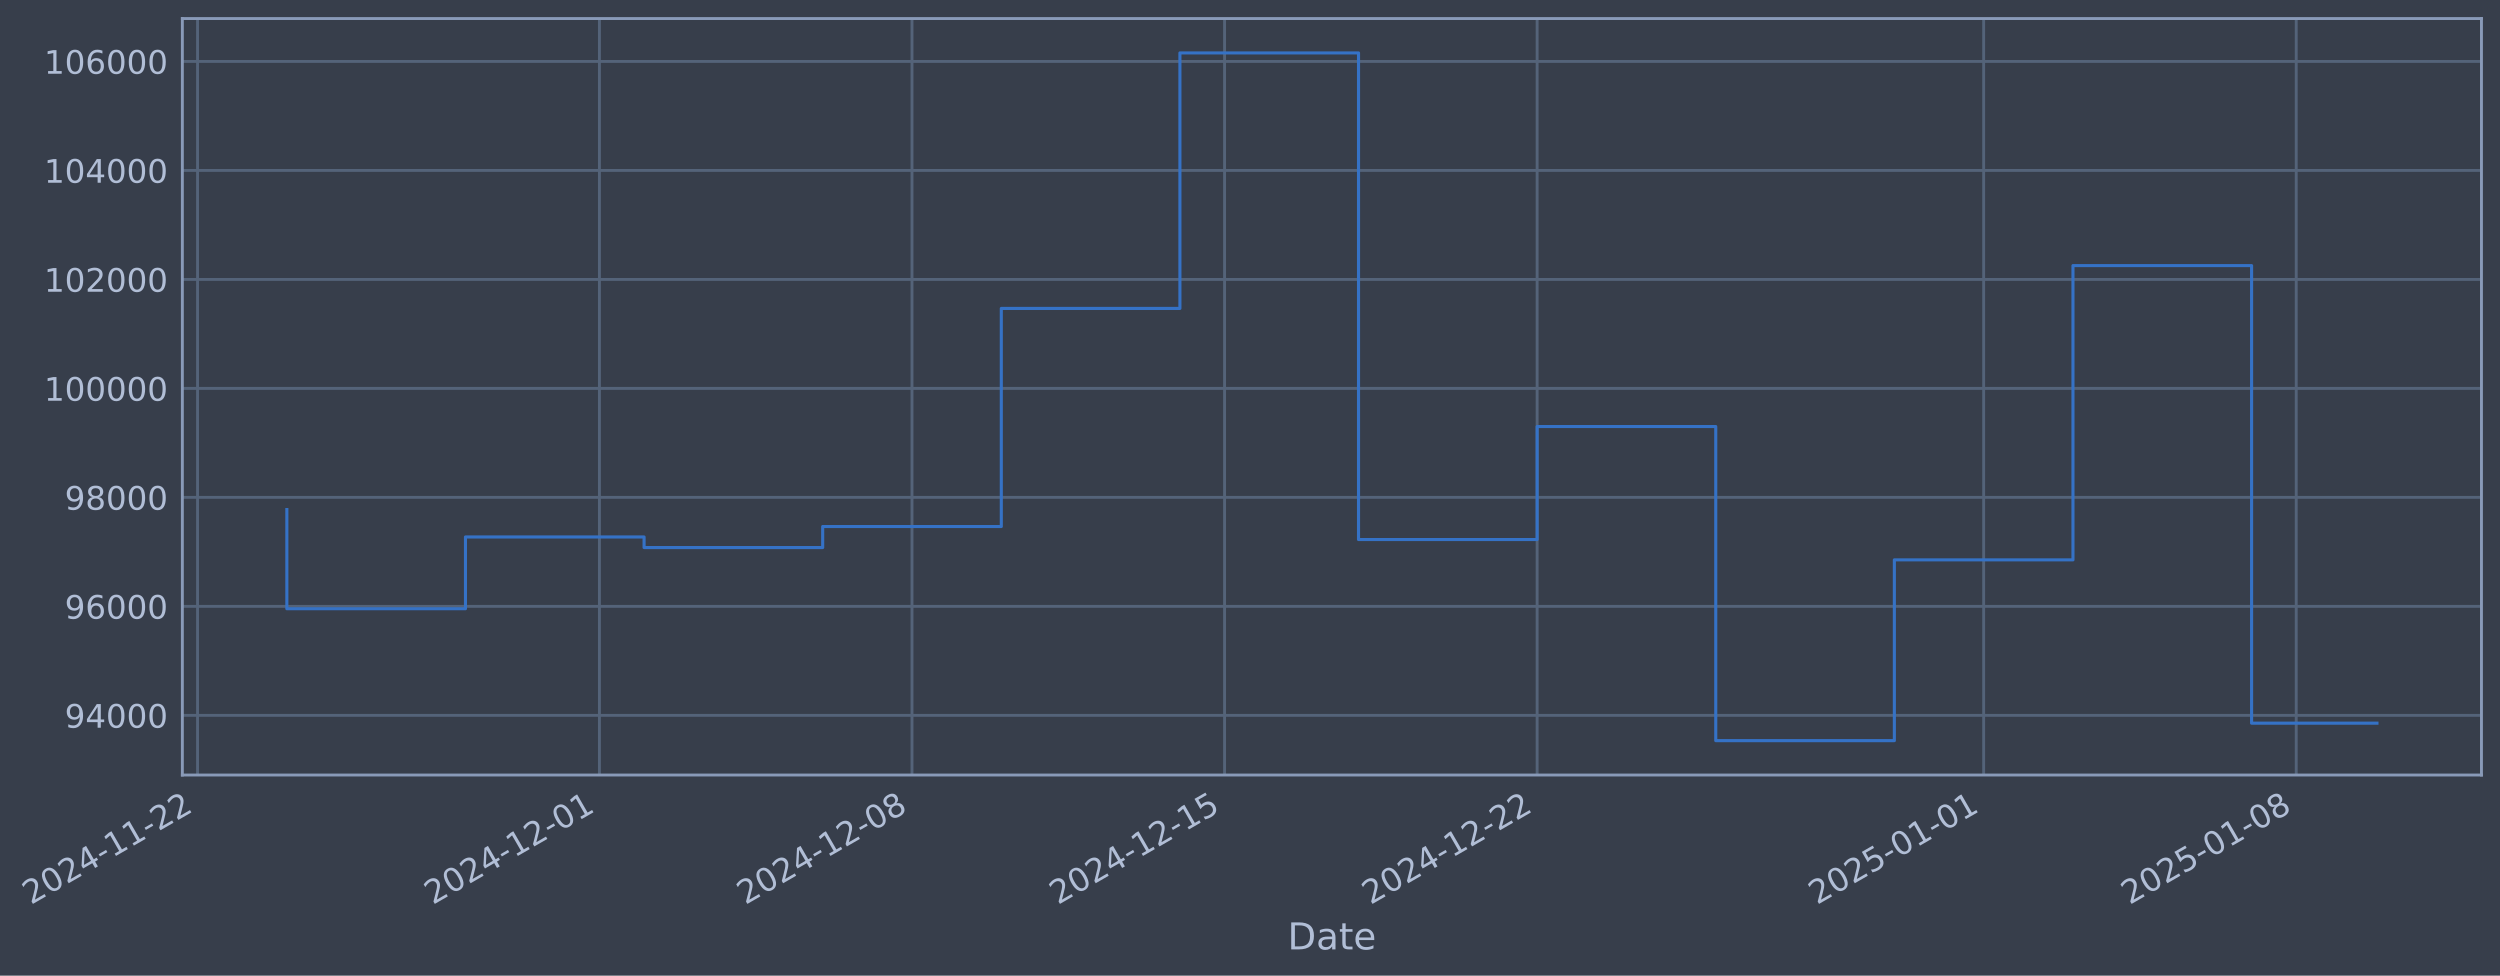
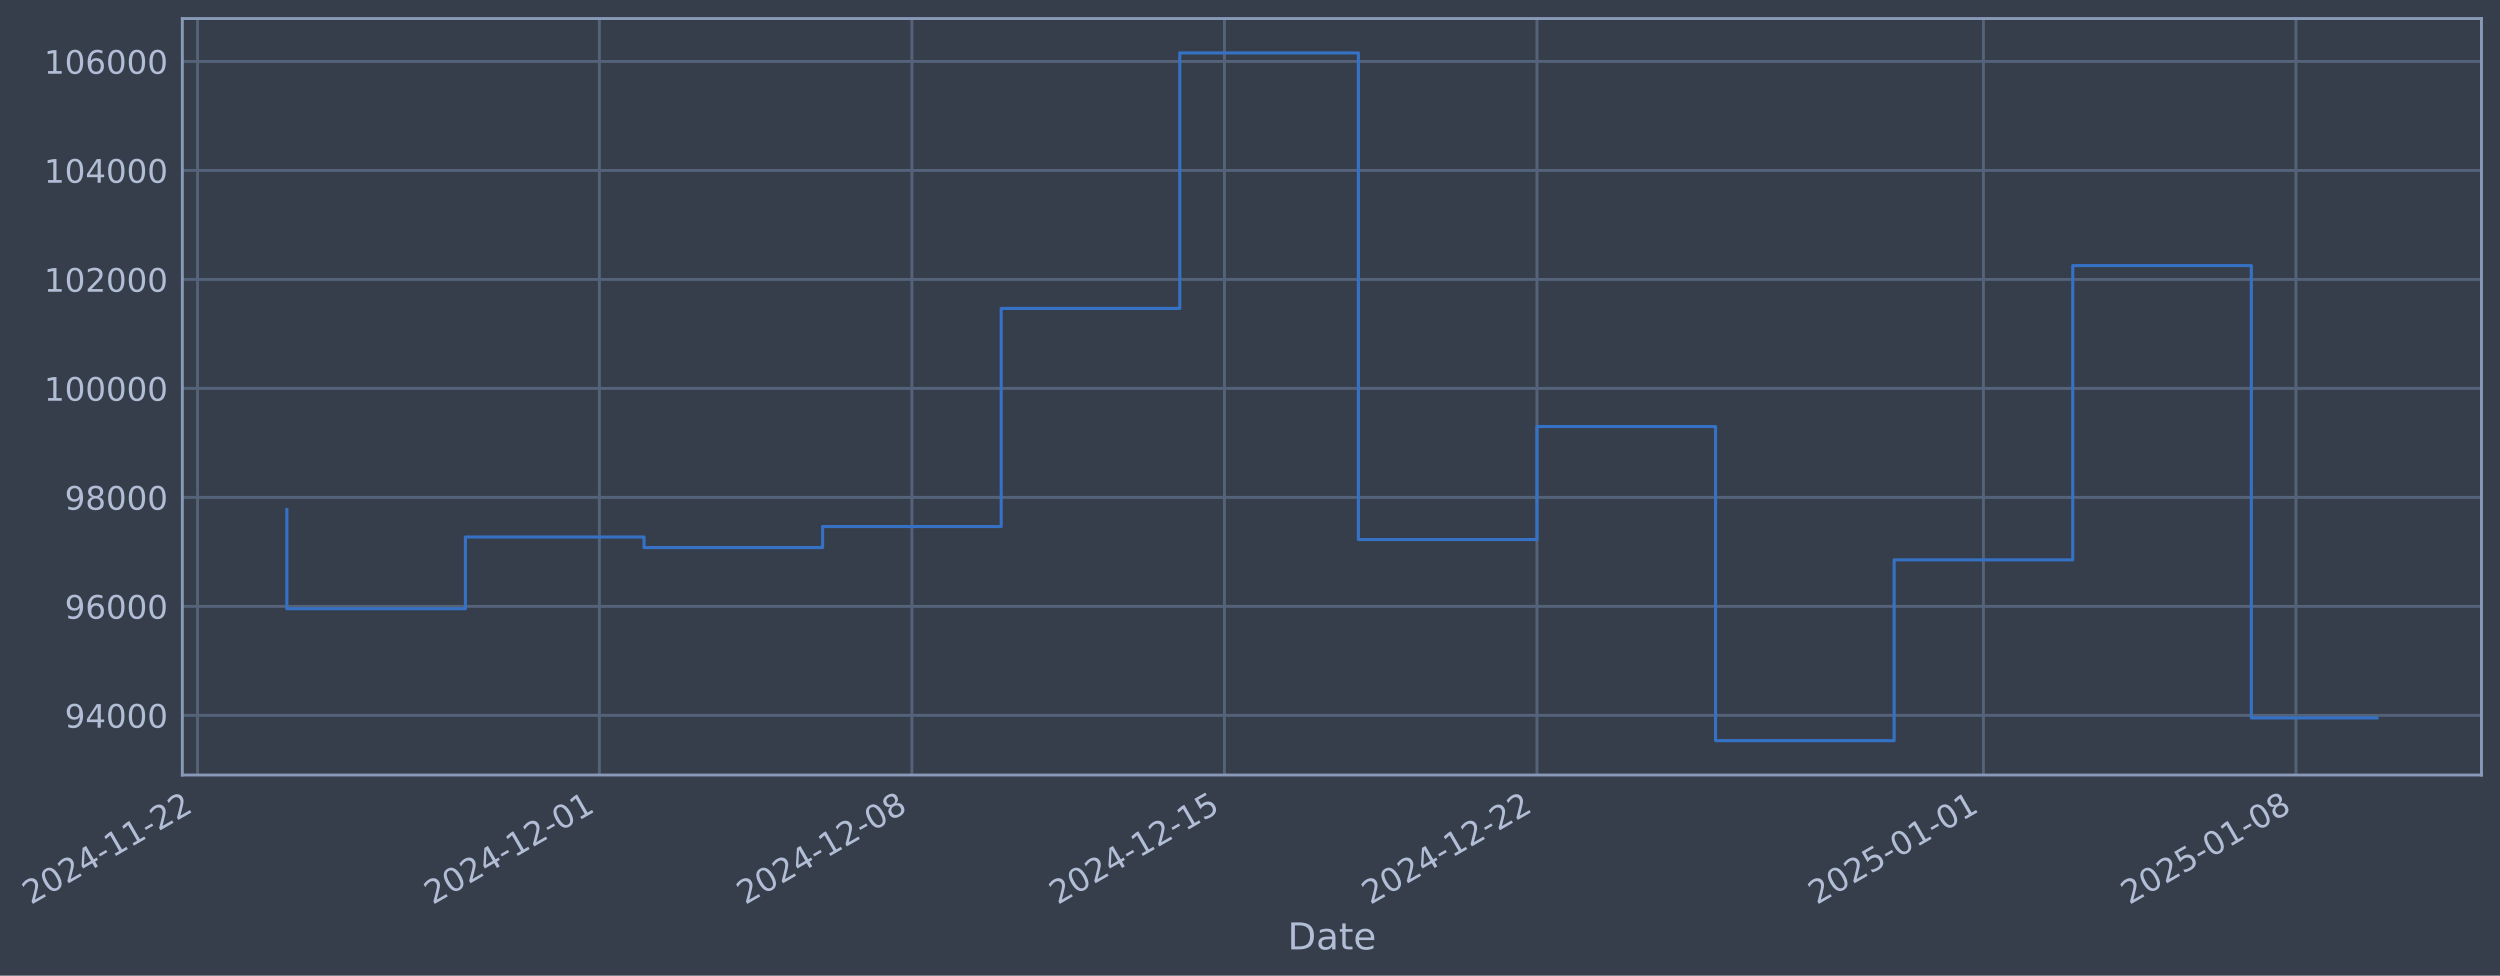
- <svg xmlns="http://www.w3.org/2000/svg" xmlns:xlink="http://www.w3.org/1999/xlink" width="970.81pt" height="378.87pt" viewBox="0 0 970.81 378.87" version="1.1">
+ <svg xmlns="http://www.w3.org/2000/svg" xmlns:xlink="http://www.w3.org/1999/xlink" width="970.806pt" height="378.87pt" viewBox="0 0 970.806 378.87" version="1.1">
  <defs>
    <style type="text/css">*{stroke-linejoin: round; stroke-linecap: butt}</style>
  </defs>
  <g id="figure_1">
    <g id="patch_1">
-       <path d="M 0 378.87  L 970.81 378.87  L 970.81 0  L 0 0  z " style="fill: #373e4b" />
+       <path d="M 0 378.87  L 970.806 378.87  L 970.806 0  L 0 0  z " style="fill: #373e4b" />
    </g>
    <g id="axes_1">
      <g id="patch_2">
-         <path d="M 70.81 300.96  L 963.61 300.96  L 963.61 7.2  L 70.81 7.2  z " style="fill: #373e4b" />
+         <path d="M 70.806 300.96  L 963.606 300.96  L 963.606 7.2  L 70.806 7.2  z " style="fill: #373e4b" />
      </g>
      <g id="matplotlib.axis_1">
        <g id="xtick_1">
          <g id="line2d_1">
-             <path d="M 76.713 300.96  L 76.713 7.2  " clip-path="url(#p3c760f1b67)" style="fill: none; stroke: #546379; stroke-width: 1.12; stroke-linecap: square" />
+             <path d="M 76.713 300.96  L 76.713 7.2  " clip-path="url(#p963430f8f0)" style="fill: none; stroke: #546379; stroke-width: 1.12; stroke-linecap: square" />
          </g>
          <g id="line2d_2" />
          <g id="text_1">
            <g style="fill: #b1bed6" transform="translate(11.98702 351.4642) rotate(-30) scale(0.126 -0.126)">
              <defs>
                <path id="DejaVuSans-32" d="M 1228 531  L 3431 531  L 3431 0  L 469 0  L 469 531  Q 828 903 1448 1529  Q 2069 2156 2228 2338  Q 2531 2678 2651 2914  Q 2772 3150 2772 3378  Q 2772 3750 2511 3984  Q 2250 4219 1831 4219  Q 1534 4219 1204 4116  Q 875 4013 500 3803  L 500 4441  Q 881 4594 1212 4672  Q 1544 4750 1819 4750  Q 2544 4750 2975 4387  Q 3406 4025 3406 3419  Q 3406 3131 3298 2873  Q 3191 2616 2906 2266  Q 2828 2175 2409 1742  Q 1991 1309 1228 531  z " transform="scale(0.015625)" />
                <path id="DejaVuSans-30" d="M 2034 4250  Q 1547 4250 1301 3770  Q 1056 3291 1056 2328  Q 1056 1369 1301 889  Q 1547 409 2034 409  Q 2525 409 2770 889  Q 3016 1369 3016 2328  Q 3016 3291 2770 3770  Q 2525 4250 2034 4250  z M 2034 4750  Q 2819 4750 3233 4129  Q 3647 3509 3647 2328  Q 3647 1150 3233 529  Q 2819 -91 2034 -91  Q 1250 -91 836 529  Q 422 1150 422 2328  Q 422 3509 836 4129  Q 1250 4750 2034 4750  z " transform="scale(0.015625)" />
                <path id="DejaVuSans-34" d="M 2419 4116  L 825 1625  L 2419 1625  L 2419 4116  z M 2253 4666  L 3047 4666  L 3047 1625  L 3713 1625  L 3713 1100  L 3047 1100  L 3047 0  L 2419 0  L 2419 1100  L 313 1100  L 313 1709  L 2253 4666  z " transform="scale(0.015625)" />
                <path id="DejaVuSans-2d" d="M 313 2009  L 1997 2009  L 1997 1497  L 313 1497  L 313 2009  z " transform="scale(0.015625)" />
                <path id="DejaVuSans-31" d="M 794 531  L 1825 531  L 1825 4091  L 703 3866  L 703 4441  L 1819 4666  L 2450 4666  L 2450 531  L 3481 531  L 3481 0  L 794 0  L 794 531  z " transform="scale(0.015625)" />
              </defs>
              <use xlink:href="#DejaVuSans-32" />
              <use xlink:href="#DejaVuSans-30" transform="translate(63.62305 0)" />
              <use xlink:href="#DejaVuSans-32" transform="translate(127.2461 0)" />
              <use xlink:href="#DejaVuSans-34" transform="translate(190.8691 0)" />
              <use xlink:href="#DejaVuSans-2d" transform="translate(254.4922 0)" />
              <use xlink:href="#DejaVuSans-31" transform="translate(290.5762 0)" />
              <use xlink:href="#DejaVuSans-31" transform="translate(354.1992 0)" />
              <use xlink:href="#DejaVuSans-2d" transform="translate(417.8223 0)" />
              <use xlink:href="#DejaVuSans-32" transform="translate(453.9062 0)" />
              <use xlink:href="#DejaVuSans-32" transform="translate(517.5293 0)" />
            </g>
          </g>
        </g>
        <g id="xtick_2">
          <g id="line2d_3">
-             <path d="M 232.771 300.96  L 232.771 7.2  " clip-path="url(#p3c760f1b67)" style="fill: none; stroke: #546379; stroke-width: 1.12; stroke-linecap: square" />
+             <path d="M 232.751 300.96  L 232.751 7.2  " clip-path="url(#p963430f8f0)" style="fill: none; stroke: #546379; stroke-width: 1.12; stroke-linecap: square" />
          </g>
          <g id="line2d_4" />
          <g id="text_2">
-             <g style="fill: #b1bed6" transform="translate(168.0451 351.4642) rotate(-30) scale(0.126 -0.126)">
+             <g style="fill: #b1bed6" transform="translate(168.0251 351.4642) rotate(-30) scale(0.126 -0.126)">
              <use xlink:href="#DejaVuSans-32" />
              <use xlink:href="#DejaVuSans-30" transform="translate(63.62305 0)" />
              <use xlink:href="#DejaVuSans-32" transform="translate(127.2461 0)" />
              <use xlink:href="#DejaVuSans-34" transform="translate(190.8691 0)" />
              <use xlink:href="#DejaVuSans-2d" transform="translate(254.4922 0)" />
              <use xlink:href="#DejaVuSans-31" transform="translate(290.5762 0)" />
              <use xlink:href="#DejaVuSans-32" transform="translate(354.1992 0)" />
              <use xlink:href="#DejaVuSans-2d" transform="translate(417.8223 0)" />
              <use xlink:href="#DejaVuSans-30" transform="translate(453.9062 0)" />
              <use xlink:href="#DejaVuSans-31" transform="translate(517.5293 0)" />
            </g>
          </g>
        </g>
        <g id="xtick_3">
          <g id="line2d_5">
-             <path d="M 354.149 300.96  L 354.149 7.2  " clip-path="url(#p3c760f1b67)" style="fill: none; stroke: #546379; stroke-width: 1.12; stroke-linecap: square" />
+             <path d="M 354.114 300.96  L 354.114 7.2  " clip-path="url(#p963430f8f0)" style="fill: none; stroke: #546379; stroke-width: 1.12; stroke-linecap: square" />
          </g>
          <g id="line2d_6" />
          <g id="text_3">
-             <g style="fill: #b1bed6" transform="translate(289.4236 351.4642) rotate(-30) scale(0.126 -0.126)">
+             <g style="fill: #b1bed6" transform="translate(289.3881 351.4642) rotate(-30) scale(0.126 -0.126)">
              <defs>
                <path id="DejaVuSans-38" d="M 2034 2216  Q 1584 2216 1326 1975  Q 1069 1734 1069 1313  Q 1069 891 1326 650  Q 1584 409 2034 409  Q 2484 409 2743 651  Q 3003 894 3003 1313  Q 3003 1734 2745 1975  Q 2488 2216 2034 2216  z M 1403 2484  Q 997 2584 770 2862  Q 544 3141 544 3541  Q 544 4100 942 4425  Q 1341 4750 2034 4750  Q 2731 4750 3128 4425  Q 3525 4100 3525 3541  Q 3525 3141 3298 2862  Q 3072 2584 2669 2484  Q 3125 2378 3379 2068  Q 3634 1759 3634 1313  Q 3634 634 3220 271  Q 2806 -91 2034 -91  Q 1263 -91 848 271  Q 434 634 434 1313  Q 434 1759 690 2068  Q 947 2378 1403 2484  z M 1172 3481  Q 1172 3119 1398 2916  Q 1625 2713 2034 2713  Q 2441 2713 2670 2916  Q 2900 3119 2900 3481  Q 2900 3844 2670 4047  Q 2441 4250 2034 4250  Q 1625 4250 1398 4047  Q 1172 3844 1172 3481  z " transform="scale(0.015625)" />
              </defs>
              <use xlink:href="#DejaVuSans-32" />
              <use xlink:href="#DejaVuSans-30" transform="translate(63.62305 0)" />
              <use xlink:href="#DejaVuSans-32" transform="translate(127.2461 0)" />
              <use xlink:href="#DejaVuSans-34" transform="translate(190.8691 0)" />
              <use xlink:href="#DejaVuSans-2d" transform="translate(254.4922 0)" />
              <use xlink:href="#DejaVuSans-31" transform="translate(290.5762 0)" />
              <use xlink:href="#DejaVuSans-32" transform="translate(354.1992 0)" />
              <use xlink:href="#DejaVuSans-2d" transform="translate(417.8223 0)" />
              <use xlink:href="#DejaVuSans-30" transform="translate(453.9062 0)" />
              <use xlink:href="#DejaVuSans-38" transform="translate(517.5293 0)" />
            </g>
          </g>
        </g>
        <g id="xtick_4">
          <g id="line2d_7">
-             <path d="M 475.528 300.96  L 475.528 7.2  " clip-path="url(#p3c760f1b67)" style="fill: none; stroke: #546379; stroke-width: 1.12; stroke-linecap: square" />
+             <path d="M 475.477 300.96  L 475.477 7.2  " clip-path="url(#p963430f8f0)" style="fill: none; stroke: #546379; stroke-width: 1.12; stroke-linecap: square" />
          </g>
          <g id="line2d_8" />
          <g id="text_4">
-             <g style="fill: #b1bed6" transform="translate(410.8021 351.4642) rotate(-30) scale(0.126 -0.126)">
+             <g style="fill: #b1bed6" transform="translate(410.7511 351.4642) rotate(-30) scale(0.126 -0.126)">
              <defs>
                <path id="DejaVuSans-35" d="M 691 4666  L 3169 4666  L 3169 4134  L 1269 4134  L 1269 2991  Q 1406 3038 1543 3061  Q 1681 3084 1819 3084  Q 2600 3084 3056 2656  Q 3513 2228 3513 1497  Q 3513 744 3044 326  Q 2575 -91 1722 -91  Q 1428 -91 1123 -41  Q 819 9 494 109  L 494 744  Q 775 591 1075 516  Q 1375 441 1709 441  Q 2250 441 2565 725  Q 2881 1009 2881 1497  Q 2881 1984 2565 2268  Q 2250 2553 1709 2553  Q 1456 2553 1204 2497  Q 953 2441 691 2322  L 691 4666  z " transform="scale(0.015625)" />
              </defs>
              <use xlink:href="#DejaVuSans-32" />
              <use xlink:href="#DejaVuSans-30" transform="translate(63.62305 0)" />
              <use xlink:href="#DejaVuSans-32" transform="translate(127.2461 0)" />
              <use xlink:href="#DejaVuSans-34" transform="translate(190.8691 0)" />
              <use xlink:href="#DejaVuSans-2d" transform="translate(254.4922 0)" />
              <use xlink:href="#DejaVuSans-31" transform="translate(290.5762 0)" />
              <use xlink:href="#DejaVuSans-32" transform="translate(354.1992 0)" />
              <use xlink:href="#DejaVuSans-2d" transform="translate(417.8223 0)" />
              <use xlink:href="#DejaVuSans-31" transform="translate(453.9062 0)" />
              <use xlink:href="#DejaVuSans-35" transform="translate(517.5293 0)" />
            </g>
          </g>
        </g>
        <g id="xtick_5">
          <g id="line2d_9">
-             <path d="M 596.906 300.96  L 596.906 7.2  " clip-path="url(#p3c760f1b67)" style="fill: none; stroke: #546379; stroke-width: 1.12; stroke-linecap: square" />
+             <path d="M 596.84 300.96  L 596.84 7.2  " clip-path="url(#p963430f8f0)" style="fill: none; stroke: #546379; stroke-width: 1.12; stroke-linecap: square" />
          </g>
          <g id="line2d_10" />
          <g id="text_5">
-             <g style="fill: #b1bed6" transform="translate(532.1805 351.4642) rotate(-30) scale(0.126 -0.126)">
+             <g style="fill: #b1bed6" transform="translate(532.114 351.4642) rotate(-30) scale(0.126 -0.126)">
              <use xlink:href="#DejaVuSans-32" />
              <use xlink:href="#DejaVuSans-30" transform="translate(63.62305 0)" />
              <use xlink:href="#DejaVuSans-32" transform="translate(127.2461 0)" />
              <use xlink:href="#DejaVuSans-34" transform="translate(190.8691 0)" />
              <use xlink:href="#DejaVuSans-2d" transform="translate(254.4922 0)" />
              <use xlink:href="#DejaVuSans-31" transform="translate(290.5762 0)" />
              <use xlink:href="#DejaVuSans-32" transform="translate(354.1992 0)" />
              <use xlink:href="#DejaVuSans-2d" transform="translate(417.8223 0)" />
              <use xlink:href="#DejaVuSans-32" transform="translate(453.9062 0)" />
              <use xlink:href="#DejaVuSans-32" transform="translate(517.5293 0)" />
            </g>
          </g>
        </g>
        <g id="xtick_6">
          <g id="line2d_11">
-             <path d="M 770.304 300.96  L 770.304 7.2  " clip-path="url(#p3c760f1b67)" style="fill: none; stroke: #546379; stroke-width: 1.12; stroke-linecap: square" />
+             <path d="M 770.215 300.96  L 770.215 7.2  " clip-path="url(#p963430f8f0)" style="fill: none; stroke: #546379; stroke-width: 1.12; stroke-linecap: square" />
          </g>
          <g id="line2d_12" />
          <g id="text_6">
-             <g style="fill: #b1bed6" transform="translate(705.5784 351.4642) rotate(-30) scale(0.126 -0.126)">
+             <g style="fill: #b1bed6" transform="translate(705.4897 351.4642) rotate(-30) scale(0.126 -0.126)">
              <use xlink:href="#DejaVuSans-32" />
              <use xlink:href="#DejaVuSans-30" transform="translate(63.62305 0)" />
              <use xlink:href="#DejaVuSans-32" transform="translate(127.2461 0)" />
              <use xlink:href="#DejaVuSans-35" transform="translate(190.8691 0)" />
              <use xlink:href="#DejaVuSans-2d" transform="translate(254.4922 0)" />
              <use xlink:href="#DejaVuSans-30" transform="translate(290.5762 0)" />
              <use xlink:href="#DejaVuSans-31" transform="translate(354.1992 0)" />
              <use xlink:href="#DejaVuSans-2d" transform="translate(417.8223 0)" />
              <use xlink:href="#DejaVuSans-30" transform="translate(453.9062 0)" />
              <use xlink:href="#DejaVuSans-31" transform="translate(517.5293 0)" />
            </g>
          </g>
        </g>
        <g id="xtick_7">
          <g id="line2d_13">
-             <path d="M 891.682 300.96  L 891.682 7.2  " clip-path="url(#p3c760f1b67)" style="fill: none; stroke: #546379; stroke-width: 1.12; stroke-linecap: square" />
+             <path d="M 891.578 300.96  L 891.578 7.2  " clip-path="url(#p963430f8f0)" style="fill: none; stroke: #546379; stroke-width: 1.12; stroke-linecap: square" />
          </g>
          <g id="line2d_14" />
          <g id="text_7">
-             <g style="fill: #b1bed6" transform="translate(826.9569 351.4642) rotate(-30) scale(0.126 -0.126)">
+             <g style="fill: #b1bed6" transform="translate(826.8527 351.4642) rotate(-30) scale(0.126 -0.126)">
              <use xlink:href="#DejaVuSans-32" />
              <use xlink:href="#DejaVuSans-30" transform="translate(63.62305 0)" />
              <use xlink:href="#DejaVuSans-32" transform="translate(127.2461 0)" />
              <use xlink:href="#DejaVuSans-35" transform="translate(190.8691 0)" />
              <use xlink:href="#DejaVuSans-2d" transform="translate(254.4922 0)" />
              <use xlink:href="#DejaVuSans-30" transform="translate(290.5762 0)" />
              <use xlink:href="#DejaVuSans-31" transform="translate(354.1992 0)" />
              <use xlink:href="#DejaVuSans-2d" transform="translate(417.8223 0)" />
              <use xlink:href="#DejaVuSans-30" transform="translate(453.9062 0)" />
              <use xlink:href="#DejaVuSans-38" transform="translate(517.5293 0)" />
            </g>
          </g>
        </g>
        <g id="text_8">
-           <g style="fill: #b1bed6" transform="translate(500.0011 368.6753) scale(0.144 -0.144)">
+           <g style="fill: #b1bed6" transform="translate(499.9967 368.6753) scale(0.144 -0.144)">
            <defs>
              <path id="DejaVuSans-44" d="M 1259 4147  L 1259 519  L 2022 519  Q 2988 519 3436 956  Q 3884 1394 3884 2338  Q 3884 3275 3436 3711  Q 2988 4147 2022 4147  L 1259 4147  z M 628 4666  L 1925 4666  Q 3281 4666 3915 4102  Q 4550 3538 4550 2338  Q 4550 1131 3912 565  Q 3275 0 1925 0  L 628 0  L 628 4666  z " transform="scale(0.015625)" />
              <path id="DejaVuSans-61" d="M 2194 1759  Q 1497 1759 1228 1600  Q 959 1441 959 1056  Q 959 750 1161 570  Q 1363 391 1709 391  Q 2188 391 2477 730  Q 2766 1069 2766 1631  L 2766 1759  L 2194 1759  z M 3341 1997  L 3341 0  L 2766 0  L 2766 531  Q 2569 213 2275 61  Q 1981 -91 1556 -91  Q 1019 -91 701 211  Q 384 513 384 1019  Q 384 1609 779 1909  Q 1175 2209 1959 2209  L 2766 2209  L 2766 2266  Q 2766 2663 2505 2880  Q 2244 3097 1772 3097  Q 1472 3097 1187 3025  Q 903 2953 641 2809  L 641 3341  Q 956 3463 1253 3523  Q 1550 3584 1831 3584  Q 2591 3584 2966 3190  Q 3341 2797 3341 1997  z " transform="scale(0.015625)" />
              <path id="DejaVuSans-74" d="M 1172 4494  L 1172 3500  L 2356 3500  L 2356 3053  L 1172 3053  L 1172 1153  Q 1172 725 1289 603  Q 1406 481 1766 481  L 2356 481  L 2356 0  L 1766 0  Q 1100 0 847 248  Q 594 497 594 1153  L 594 3053  L 172 3053  L 172 3500  L 594 3500  L 594 4494  L 1172 4494  z " transform="scale(0.015625)" />
              <path id="DejaVuSans-65" d="M 3597 1894  L 3597 1613  L 953 1613  Q 991 1019 1311 708  Q 1631 397 2203 397  Q 2534 397 2845 478  Q 3156 559 3463 722  L 3463 178  Q 3153 47 2828 -22  Q 2503 -91 2169 -91  Q 1331 -91 842 396  Q 353 884 353 1716  Q 353 2575 817 3079  Q 1281 3584 2069 3584  Q 2775 3584 3186 3129  Q 3597 2675 3597 1894  z M 3022 2063  Q 3016 2534 2758 2815  Q 2500 3097 2075 3097  Q 1594 3097 1305 2825  Q 1016 2553 972 2059  L 3022 2063  z " transform="scale(0.015625)" />
            </defs>
            <use xlink:href="#DejaVuSans-44" />
            <use xlink:href="#DejaVuSans-61" transform="translate(77.00195 0)" />
            <use xlink:href="#DejaVuSans-74" transform="translate(138.2812 0)" />
            <use xlink:href="#DejaVuSans-65" transform="translate(177.4902 0)" />
          </g>
        </g>
      </g>
      <g id="matplotlib.axis_2">
        <g id="ytick_1">
          <g id="line2d_15">
-             <path d="M 70.81 277.797  L 963.61 277.797  " clip-path="url(#p3c760f1b67)" style="fill: none; stroke: #546379; stroke-width: 1.12; stroke-linecap: square" />
+             <path d="M 70.806 277.797  L 963.606 277.797  " clip-path="url(#p963430f8f0)" style="fill: none; stroke: #546379; stroke-width: 1.12; stroke-linecap: square" />
          </g>
          <g id="line2d_16" />
          <g id="text_9">
-             <g style="fill: #b1bed6" transform="translate(25.12653 282.5841) scale(0.126 -0.126)">
+             <g style="fill: #b1bed6" transform="translate(25.12209 282.5841) scale(0.126 -0.126)">
              <defs>
                <path id="DejaVuSans-39" d="M 703 97  L 703 672  Q 941 559 1184 500  Q 1428 441 1663 441  Q 2288 441 2617 861  Q 2947 1281 2994 2138  Q 2813 1869 2534 1725  Q 2256 1581 1919 1581  Q 1219 1581 811 2004  Q 403 2428 403 3163  Q 403 3881 828 4315  Q 1253 4750 1959 4750  Q 2769 4750 3195 4129  Q 3622 3509 3622 2328  Q 3622 1225 3098 567  Q 2575 -91 1691 -91  Q 1453 -91 1209 -44  Q 966 3 703 97  z M 1959 2075  Q 2384 2075 2632 2365  Q 2881 2656 2881 3163  Q 2881 3666 2632 3958  Q 2384 4250 1959 4250  Q 1534 4250 1286 3958  Q 1038 3666 1038 3163  Q 1038 2656 1286 2365  Q 1534 2075 1959 2075  z " transform="scale(0.015625)" />
              </defs>
              <use xlink:href="#DejaVuSans-39" />
              <use xlink:href="#DejaVuSans-34" transform="translate(63.62305 0)" />
              <use xlink:href="#DejaVuSans-30" transform="translate(127.2461 0)" />
              <use xlink:href="#DejaVuSans-30" transform="translate(190.8691 0)" />
              <use xlink:href="#DejaVuSans-30" transform="translate(254.4922 0)" />
            </g>
          </g>
        </g>
        <g id="ytick_2">
          <g id="line2d_17">
-             <path d="M 70.81 235.473  L 963.61 235.473  " clip-path="url(#p3c760f1b67)" style="fill: none; stroke: #546379; stroke-width: 1.12; stroke-linecap: square" />
+             <path d="M 70.806 235.473  L 963.606 235.473  " clip-path="url(#p963430f8f0)" style="fill: none; stroke: #546379; stroke-width: 1.12; stroke-linecap: square" />
          </g>
          <g id="line2d_18" />
          <g id="text_10">
-             <g style="fill: #b1bed6" transform="translate(25.12653 240.2602) scale(0.126 -0.126)">
+             <g style="fill: #b1bed6" transform="translate(25.12209 240.2602) scale(0.126 -0.126)">
              <defs>
                <path id="DejaVuSans-36" d="M 2113 2584  Q 1688 2584 1439 2293  Q 1191 2003 1191 1497  Q 1191 994 1439 701  Q 1688 409 2113 409  Q 2538 409 2786 701  Q 3034 994 3034 1497  Q 3034 2003 2786 2293  Q 2538 2584 2113 2584  z M 3366 4563  L 3366 3988  Q 3128 4100 2886 4159  Q 2644 4219 2406 4219  Q 1781 4219 1451 3797  Q 1122 3375 1075 2522  Q 1259 2794 1537 2939  Q 1816 3084 2150 3084  Q 2853 3084 3261 2657  Q 3669 2231 3669 1497  Q 3669 778 3244 343  Q 2819 -91 2113 -91  Q 1303 -91 875 529  Q 447 1150 447 2328  Q 447 3434 972 4092  Q 1497 4750 2381 4750  Q 2619 4750 2861 4703  Q 3103 4656 3366 4563  z " transform="scale(0.015625)" />
              </defs>
              <use xlink:href="#DejaVuSans-39" />
              <use xlink:href="#DejaVuSans-36" transform="translate(63.62305 0)" />
              <use xlink:href="#DejaVuSans-30" transform="translate(127.2461 0)" />
              <use xlink:href="#DejaVuSans-30" transform="translate(190.8691 0)" />
              <use xlink:href="#DejaVuSans-30" transform="translate(254.4922 0)" />
            </g>
          </g>
        </g>
        <g id="ytick_3">
          <g id="line2d_19">
-             <path d="M 70.81 193.149  L 963.61 193.149  " clip-path="url(#p3c760f1b67)" style="fill: none; stroke: #546379; stroke-width: 1.12; stroke-linecap: square" />
+             <path d="M 70.806 193.149  L 963.606 193.149  " clip-path="url(#p963430f8f0)" style="fill: none; stroke: #546379; stroke-width: 1.12; stroke-linecap: square" />
          </g>
          <g id="line2d_20" />
          <g id="text_11">
-             <g style="fill: #b1bed6" transform="translate(25.12653 197.9364) scale(0.126 -0.126)">
+             <g style="fill: #b1bed6" transform="translate(25.12209 197.9364) scale(0.126 -0.126)">
              <use xlink:href="#DejaVuSans-39" />
              <use xlink:href="#DejaVuSans-38" transform="translate(63.62305 0)" />
              <use xlink:href="#DejaVuSans-30" transform="translate(127.2461 0)" />
              <use xlink:href="#DejaVuSans-30" transform="translate(190.8691 0)" />
              <use xlink:href="#DejaVuSans-30" transform="translate(254.4922 0)" />
            </g>
          </g>
        </g>
        <g id="ytick_4">
          <g id="line2d_21">
-             <path d="M 70.81 150.826  L 963.61 150.826  " clip-path="url(#p3c760f1b67)" style="fill: none; stroke: #546379; stroke-width: 1.12; stroke-linecap: square" />
+             <path d="M 70.806 150.826  L 963.606 150.826  " clip-path="url(#p963430f8f0)" style="fill: none; stroke: #546379; stroke-width: 1.12; stroke-linecap: square" />
          </g>
          <g id="line2d_22" />
          <g id="text_12">
-             <g style="fill: #b1bed6" transform="translate(17.10977 155.6126) scale(0.126 -0.126)">
+             <g style="fill: #b1bed6" transform="translate(17.10534 155.6126) scale(0.126 -0.126)">
              <use xlink:href="#DejaVuSans-31" />
              <use xlink:href="#DejaVuSans-30" transform="translate(63.62305 0)" />
              <use xlink:href="#DejaVuSans-30" transform="translate(127.2461 0)" />
              <use xlink:href="#DejaVuSans-30" transform="translate(190.8691 0)" />
              <use xlink:href="#DejaVuSans-30" transform="translate(254.4922 0)" />
              <use xlink:href="#DejaVuSans-30" transform="translate(318.1152 0)" />
            </g>
          </g>
        </g>
        <g id="ytick_5">
          <g id="line2d_23">
-             <path d="M 70.81 108.502  L 963.61 108.502  " clip-path="url(#p3c760f1b67)" style="fill: none; stroke: #546379; stroke-width: 1.12; stroke-linecap: square" />
+             <path d="M 70.806 108.502  L 963.606 108.502  " clip-path="url(#p963430f8f0)" style="fill: none; stroke: #546379; stroke-width: 1.12; stroke-linecap: square" />
          </g>
          <g id="line2d_24" />
          <g id="text_13">
-             <g style="fill: #b1bed6" transform="translate(17.10977 113.2888) scale(0.126 -0.126)">
+             <g style="fill: #b1bed6" transform="translate(17.10534 113.2888) scale(0.126 -0.126)">
              <use xlink:href="#DejaVuSans-31" />
              <use xlink:href="#DejaVuSans-30" transform="translate(63.62305 0)" />
              <use xlink:href="#DejaVuSans-32" transform="translate(127.2461 0)" />
              <use xlink:href="#DejaVuSans-30" transform="translate(190.8691 0)" />
              <use xlink:href="#DejaVuSans-30" transform="translate(254.4922 0)" />
              <use xlink:href="#DejaVuSans-30" transform="translate(318.1152 0)" />
            </g>
          </g>
        </g>
        <g id="ytick_6">
          <g id="line2d_25">
-             <path d="M 70.81 66.178  L 963.61 66.178  " clip-path="url(#p3c760f1b67)" style="fill: none; stroke: #546379; stroke-width: 1.12; stroke-linecap: square" />
+             <path d="M 70.806 66.178  L 963.606 66.178  " clip-path="url(#p963430f8f0)" style="fill: none; stroke: #546379; stroke-width: 1.12; stroke-linecap: square" />
          </g>
          <g id="line2d_26" />
          <g id="text_14">
-             <g style="fill: #b1bed6" transform="translate(17.10977 70.96502) scale(0.126 -0.126)">
+             <g style="fill: #b1bed6" transform="translate(17.10534 70.96502) scale(0.126 -0.126)">
              <use xlink:href="#DejaVuSans-31" />
              <use xlink:href="#DejaVuSans-30" transform="translate(63.62305 0)" />
              <use xlink:href="#DejaVuSans-34" transform="translate(127.2461 0)" />
              <use xlink:href="#DejaVuSans-30" transform="translate(190.8691 0)" />
              <use xlink:href="#DejaVuSans-30" transform="translate(254.4922 0)" />
              <use xlink:href="#DejaVuSans-30" transform="translate(318.1152 0)" />
            </g>
          </g>
        </g>
        <g id="ytick_7">
          <g id="line2d_27">
-             <path d="M 70.81 23.854  L 963.61 23.854  " clip-path="url(#p3c760f1b67)" style="fill: none; stroke: #546379; stroke-width: 1.12; stroke-linecap: square" />
+             <path d="M 70.806 23.854  L 963.606 23.854  " clip-path="url(#p963430f8f0)" style="fill: none; stroke: #546379; stroke-width: 1.12; stroke-linecap: square" />
          </g>
          <g id="line2d_28" />
          <g id="text_15">
-             <g style="fill: #b1bed6" transform="translate(17.10977 28.64121) scale(0.126 -0.126)">
+             <g style="fill: #b1bed6" transform="translate(17.10534 28.64121) scale(0.126 -0.126)">
              <use xlink:href="#DejaVuSans-31" />
              <use xlink:href="#DejaVuSans-30" transform="translate(63.62305 0)" />
              <use xlink:href="#DejaVuSans-36" transform="translate(127.2461 0)" />
              <use xlink:href="#DejaVuSans-30" transform="translate(190.8691 0)" />
              <use xlink:href="#DejaVuSans-30" transform="translate(254.4922 0)" />
              <use xlink:href="#DejaVuSans-30" transform="translate(318.1152 0)" />
            </g>
          </g>
        </g>
      </g>
      <g id="line2d_29">
-         <path d="M 111.392 197.87  L 111.392 236.383  L 180.751 236.383  L 180.751 208.521  L 250.11 208.521  L 250.11 212.628  L 319.47 212.628  L 319.47 204.459  L 388.829 204.459  L 388.829 119.77  L 458.188 119.77  L 458.188 20.553  L 527.547 20.553  L 527.547 209.517  L 596.906 209.517  L 596.906 165.636  L 666.265 165.636  L 666.265 287.607  L 735.624 287.607  L 735.624 217.409  L 804.983 217.409  L 804.983 103.141  L 874.343 103.141  L 874.343 280.827  L 923.028 280.827  " clip-path="url(#p3c760f1b67)" style="fill: none; stroke: #3572c6; stroke-width: 1.2; stroke-linecap: square" />
+         <path d="M 111.388 197.87  L 111.388 236.383  L 180.738 236.383  L 180.738 208.521  L 250.088 208.521  L 250.088 212.628  L 319.438 212.628  L 319.438 204.459  L 388.789 204.459  L 388.789 119.77  L 458.139 119.77  L 458.139 20.553  L 527.489 20.553  L 527.489 209.517  L 596.84 209.517  L 596.84 165.636  L 666.19 165.636  L 666.19 287.607  L 735.54 287.607  L 735.54 217.409  L 804.89 217.409  L 804.89 103.141  L 874.241 103.141  L 874.241 278.771  L 923.024 278.771  " clip-path="url(#p963430f8f0)" style="fill: none; stroke: #3572c6; stroke-width: 1.2; stroke-linecap: square" />
      </g>
      <g id="patch_3">
-         <path d="M 70.81 300.96  L 70.81 7.2  " style="fill: none; stroke: #899ab8; stroke-width: 1.12; stroke-linejoin: miter; stroke-linecap: square" />
+         <path d="M 70.806 300.96  L 70.806 7.2  " style="fill: none; stroke: #899ab8; stroke-width: 1.12; stroke-linejoin: miter; stroke-linecap: square" />
      </g>
      <g id="patch_4">
-         <path d="M 963.61 300.96  L 963.61 7.2  " style="fill: none; stroke: #899ab8; stroke-width: 1.12; stroke-linejoin: miter; stroke-linecap: square" />
+         <path d="M 963.606 300.96  L 963.606 7.2  " style="fill: none; stroke: #899ab8; stroke-width: 1.12; stroke-linejoin: miter; stroke-linecap: square" />
      </g>
      <g id="patch_5">
-         <path d="M 70.81 300.96  L 963.61 300.96  " style="fill: none; stroke: #899ab8; stroke-width: 1.12; stroke-linejoin: miter; stroke-linecap: square" />
+         <path d="M 70.806 300.96  L 963.606 300.96  " style="fill: none; stroke: #899ab8; stroke-width: 1.12; stroke-linejoin: miter; stroke-linecap: square" />
      </g>
      <g id="patch_6">
-         <path d="M 70.81 7.2  L 963.61 7.2  " style="fill: none; stroke: #899ab8; stroke-width: 1.12; stroke-linejoin: miter; stroke-linecap: square" />
+         <path d="M 70.806 7.2  L 963.606 7.2  " style="fill: none; stroke: #899ab8; stroke-width: 1.12; stroke-linejoin: miter; stroke-linecap: square" />
      </g>
    </g>
  </g>
  <defs>
-     <clipPath id="p3c760f1b67">
-       <rect x="70.81" y="7.2" width="892.8" height="293.76" />
+     <clipPath id="p963430f8f0">
+       <rect x="70.806" y="7.2" width="892.8" height="293.76" />
    </clipPath>
  </defs>
</svg>
